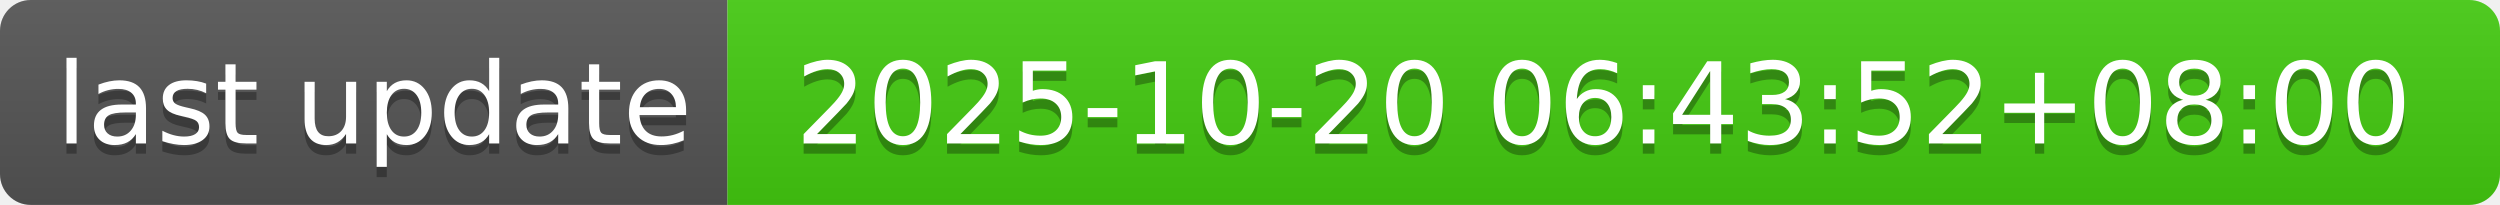
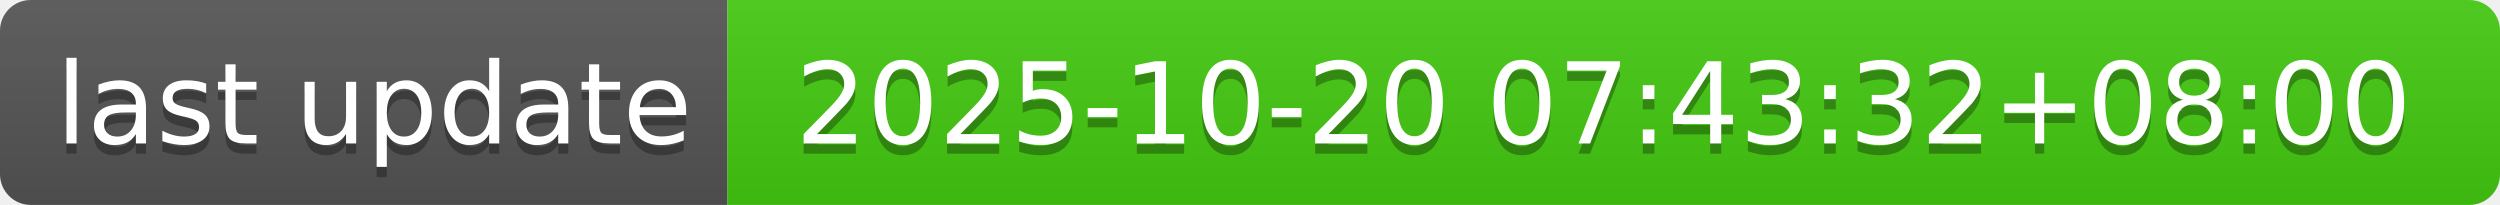
- <svg xmlns="http://www.w3.org/2000/svg" width="244" height="20" role="img" aria-label="last update: 2025-10-20 06:43:52+08:00">
+ <svg xmlns="http://www.w3.org/2000/svg" width="244" height="20" role="img" aria-label="last update: 2025-10-20 07:43:32+08:00">
  <linearGradient id="s" x2="0" y2="100%">
    <stop offset="0" stop-color="#bbb" stop-opacity=".1" />
    <stop offset="1" stop-opacity=".1" />
  </linearGradient>
  <clipPath id="r">
    <rect width="244" height="20" rx="3" fill="#fff" />
  </clipPath>
  <g clip-path="url(#r)">
    <rect width="71" height="20" fill="#555" />
    <rect x="71" width="173" height="20" fill="#4c1" />
    <rect width="244" height="20" fill="url(#s)" />
  </g>
  <g fill="#fff" text-anchor="middle" font-family="Verdana,Geneva,DejaVu Sans,sans-serif" text-rendering="geometricPrecision" font-size="110">
    <text aria-hidden="true" x="365" y="150" fill="#010101" fill-opacity=".3" transform="scale(.1)" textLength="610">last update</text>
    <text x="365" y="140" transform="scale(.1)" fill="#fff" textLength="610">last update</text>
-     <text aria-hidden="true" x="1565" y="150" fill="#010101" fill-opacity=".3" transform="scale(.1)" textLength="1630">2025-10-20 06:43:52+08:00</text>
-     <text x="1565" y="140" transform="scale(.1)" fill="#fff" textLength="1630">2025-10-20 06:43:52+08:00</text>
+     <text aria-hidden="true" x="1565" y="150" fill="#010101" fill-opacity=".3" transform="scale(.1)" textLength="1630">2025-10-20 07:43:32+08:00</text>
+     <text x="1565" y="140" transform="scale(.1)" fill="#fff" textLength="1630">2025-10-20 07:43:32+08:00</text>
  </g>
</svg>
